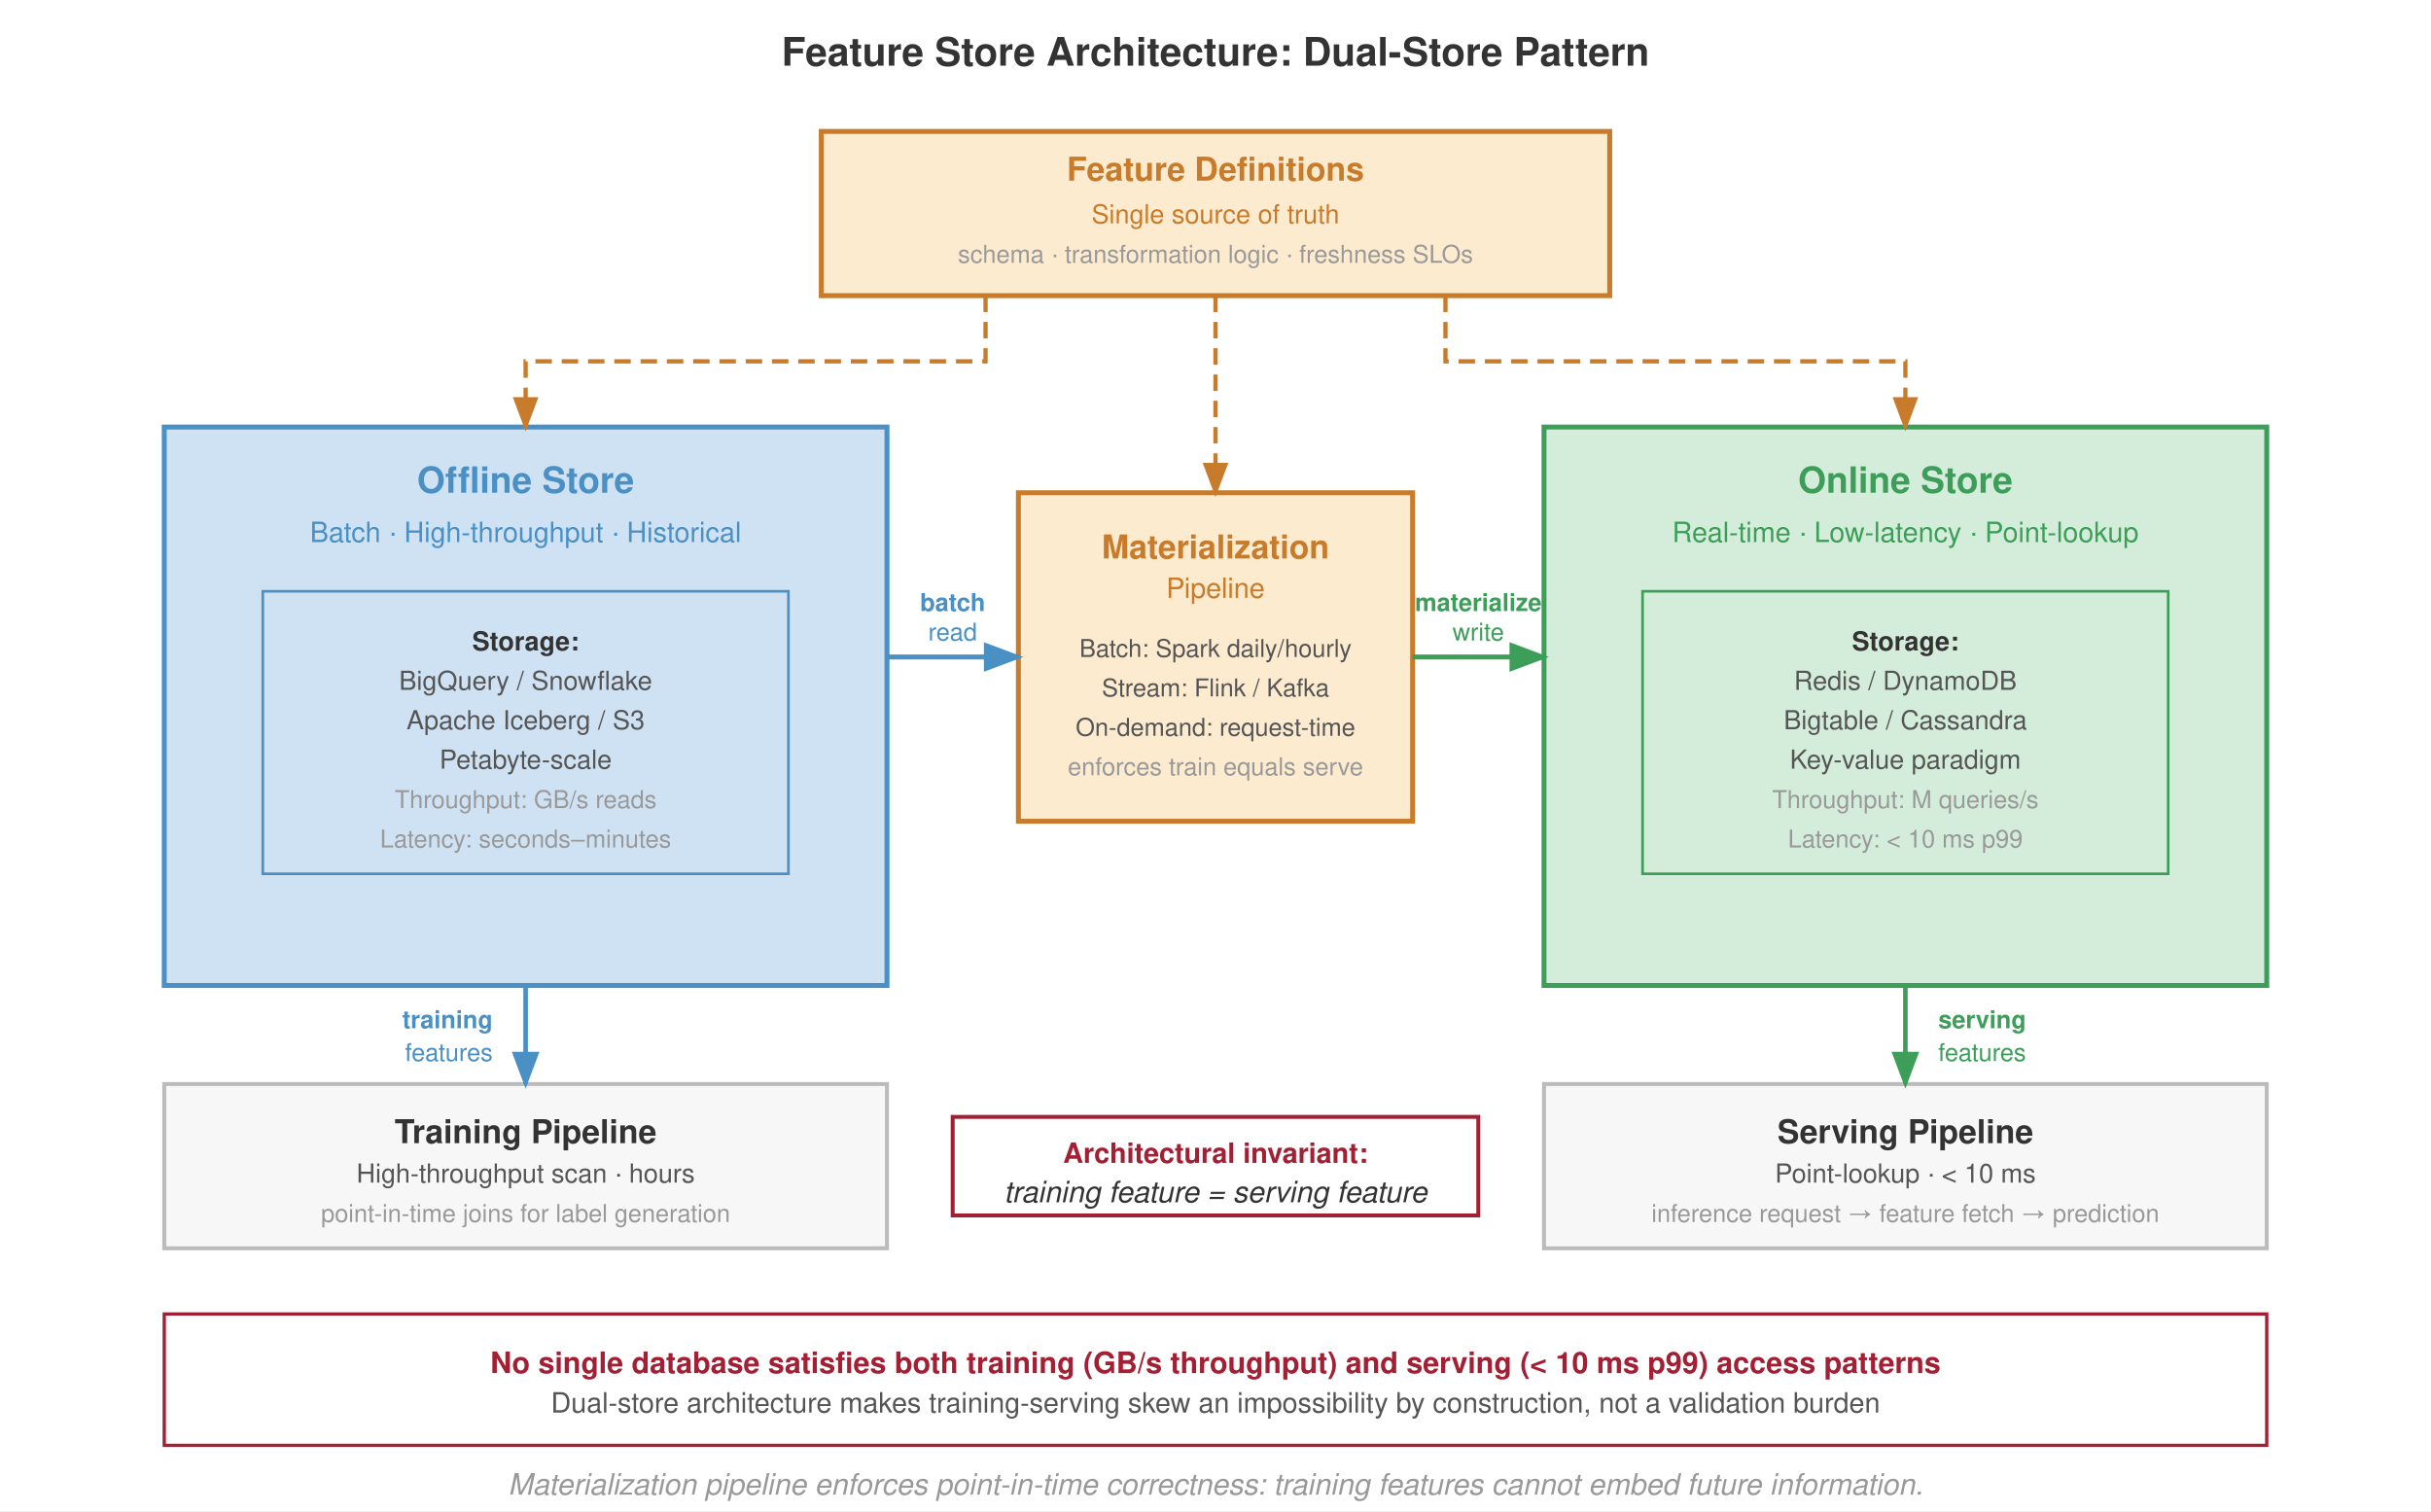
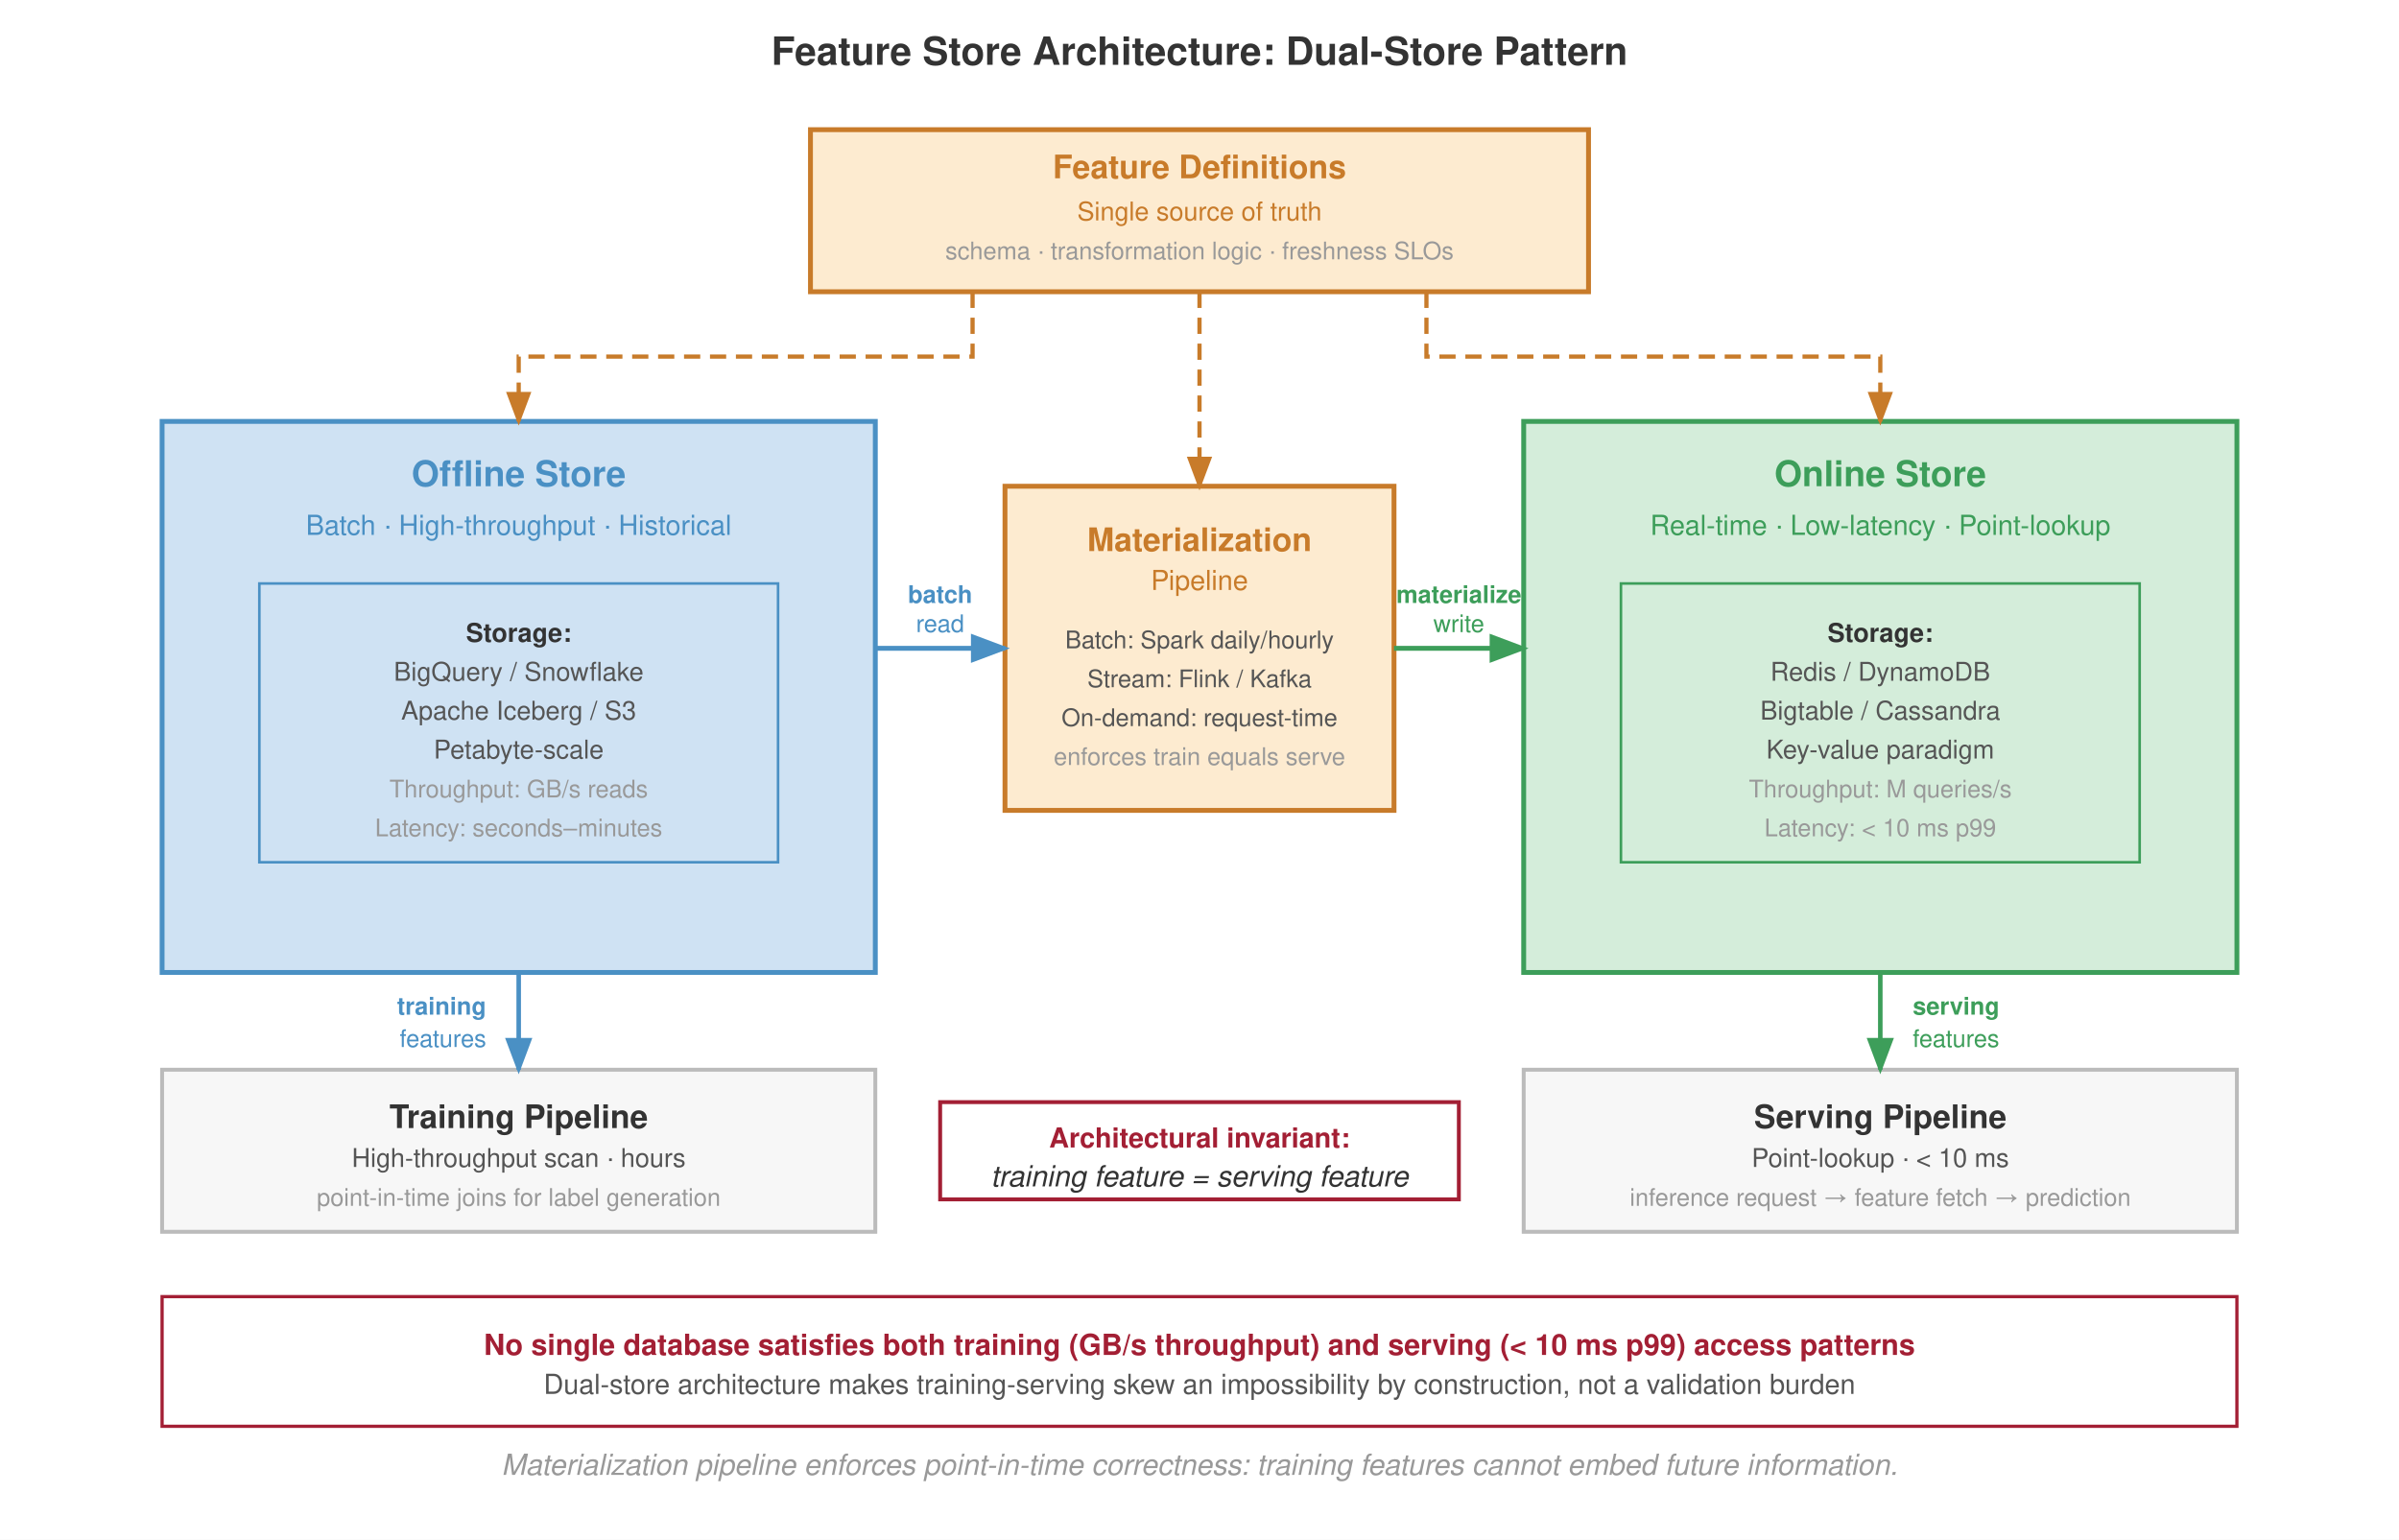
- <svg xmlns="http://www.w3.org/2000/svg" font-family="Helvetica Neue, Helvetica, Arial, sans-serif" viewBox="0 0 740 460">
+ <svg xmlns="http://www.w3.org/2000/svg" font-family="Helvetica Neue, Helvetica, Arial, sans-serif" viewBox="0 0 740 475">
+   <rect width="100%" height="100%" fill="#ffffff" />
  <rect width="740" height="460" fill="#fff" />
  <defs>
    <marker id="arrow" markerWidth="8" markerHeight="6" refX="7" refY="3" orient="auto">
      <path d="M0,0 L8,3 L0,6 Z" fill="#555" />
    </marker>
    <marker id="arrow-orange" markerWidth="8" markerHeight="6" refX="7" refY="3" orient="auto">
      <path d="M0,0 L8,3 L0,6 Z" fill="#c87b2a" />
    </marker>
    <marker id="arrow-blue" markerWidth="8" markerHeight="6" refX="7" refY="3" orient="auto">
      <path d="M0,0 L8,3 L0,6 Z" fill="#4a90c4" />
    </marker>
    <marker id="arrow-green" markerWidth="8" markerHeight="6" refX="7" refY="3" orient="auto">
      <path d="M0,0 L8,3 L0,6 Z" fill="#3d9e5a" />
    </marker>
  </defs>
  <text x="370" y="20" text-anchor="middle" font-size="12" font-weight="700" fill="#333">Feature Store Architecture: Dual-Store Pattern</text>
  <rect x="250" y="40" width="240" height="50" fill="#fdebd0" stroke="#c87b2a" stroke-width="1.5" />
  <text x="370" y="55" text-anchor="middle" font-size="10" font-weight="700" fill="#c87b2a">Feature Definitions</text>
  <text x="370" y="68" text-anchor="middle" font-size="8" fill="#c87b2a">Single source of truth</text>
  <text x="370" y="80" text-anchor="middle" font-size="7.5" fill="#999">schema · transformation logic · freshness SLOs</text>
  <rect x="50" y="130" width="220" height="170" fill="#cfe2f3" stroke="#4a90c4" stroke-width="1.5" />
  <text x="160" y="150" text-anchor="middle" font-size="11" font-weight="700" fill="#4a90c4">Offline Store</text>
  <text x="160" y="165" text-anchor="middle" font-size="8.5" fill="#4a90c4">Batch · High-throughput · Historical</text>
  <rect x="80" y="180" width="160" height="86" fill="#cfe2f3" stroke="#4a90c4" stroke-width="0.8" />
  <text x="160" y="198" text-anchor="middle" font-size="8" font-weight="700" fill="#333">Storage:</text>
  <text x="160" y="210" text-anchor="middle" font-size="8" fill="#555">BigQuery / Snowflake</text>
  <text x="160" y="222" text-anchor="middle" font-size="8" fill="#555">Apache Iceberg / S3</text>
  <text x="160" y="234" text-anchor="middle" font-size="8" fill="#555">Petabyte-scale</text>
  <text x="160" y="246" text-anchor="middle" font-size="7.5" fill="#999">Throughput: GB/s reads</text>
  <text x="160" y="258" text-anchor="middle" font-size="7.5" fill="#999">Latency: seconds–minutes</text>
  <rect x="310" y="150" width="120" height="100" fill="#fdebd0" stroke="#c87b2a" stroke-width="1.5" />
  <text x="370" y="170" text-anchor="middle" font-size="10" font-weight="700" fill="#c87b2a">Materialization</text>
  <text x="370" y="182" text-anchor="middle" font-size="8.5" fill="#c87b2a">Pipeline</text>
  <text x="370" y="200" text-anchor="middle" font-size="7.5" fill="#555">Batch: Spark daily/hourly</text>
  <text x="370" y="212" text-anchor="middle" font-size="7.5" fill="#555">Stream: Flink / Kafka</text>
  <text x="370" y="224" text-anchor="middle" font-size="7.5" fill="#555">On-demand: request-time</text>
  <text x="370" y="236" text-anchor="middle" font-size="7.5" fill="#999">enforces train equals serve</text>
  <rect x="470" y="130" width="220" height="170" fill="#d4edda" stroke="#3d9e5a" stroke-width="1.5" />
  <text x="580" y="150" text-anchor="middle" font-size="11" font-weight="700" fill="#3d9e5a">Online Store</text>
  <text x="580" y="165" text-anchor="middle" font-size="8.5" fill="#3d9e5a">Real-time · Low-latency · Point-lookup</text>
  <rect x="500" y="180" width="160" height="86" fill="#d4edda" stroke="#3d9e5a" stroke-width="0.8" />
  <text x="580" y="198" text-anchor="middle" font-size="8" font-weight="700" fill="#333">Storage:</text>
  <text x="580" y="210" text-anchor="middle" font-size="8" fill="#555">Redis / DynamoDB</text>
  <text x="580" y="222" text-anchor="middle" font-size="8" fill="#555">Bigtable / Cassandra</text>
  <text x="580" y="234" text-anchor="middle" font-size="8" fill="#555">Key-value paradigm</text>
  <text x="580" y="246" text-anchor="middle" font-size="7.5" fill="#999">Throughput: M queries/s</text>
  <text x="580" y="258" text-anchor="middle" font-size="7.5" fill="#999">Latency: &lt; 10 ms p99</text>
  <path d="M 300,90 L 300,110 L 160,110 L 160,130" stroke="#c87b2a" stroke-width="1.3" stroke-dasharray="5,3" fill="none" marker-end="url(#arrow-orange)" />
  <path d="M 440,90 L 440,110 L 580,110 L 580,130" stroke="#c87b2a" stroke-width="1.3" stroke-dasharray="5,3" fill="none" marker-end="url(#arrow-orange)" />
  <line x1="370" y1="90" x2="370" y2="150" stroke="#c87b2a" stroke-width="1.3" stroke-dasharray="5,3" marker-end="url(#arrow-orange)" />
  <line x1="270" y1="200" x2="310" y2="200" stroke="#4a90c4" stroke-width="1.5" marker-end="url(#arrow-blue)" />
  <line x1="430" y1="200" x2="470" y2="200" stroke="#3d9e5a" stroke-width="1.5" marker-end="url(#arrow-green)" />
  <text x="290" y="186" text-anchor="middle" font-size="7.5" fill="#4a90c4" font-weight="600">batch</text>
  <text x="290" y="195" text-anchor="middle" font-size="7.5" fill="#4a90c4">read</text>
  <text x="450" y="186" text-anchor="middle" font-size="7.5" fill="#3d9e5a" font-weight="600">materialize</text>
  <text x="450" y="195" text-anchor="middle" font-size="7.5" fill="#3d9e5a">write</text>
  <rect x="50" y="330" width="220" height="50" fill="#f7f7f7" stroke="#bbb" stroke-width="1.2" />
  <text x="160" y="348" text-anchor="middle" font-size="10" font-weight="700" fill="#333">Training Pipeline</text>
  <text x="160" y="360" text-anchor="middle" font-size="8" fill="#555">High-throughput scan · hours</text>
  <text x="160" y="372" text-anchor="middle" font-size="7.5" fill="#999">point-in-time joins for label generation</text>
  <line x1="160" y1="300" x2="160" y2="330" stroke="#4a90c4" stroke-width="1.4" marker-end="url(#arrow-blue)" />
  <text x="150" y="313" text-anchor="end" font-size="7.5" fill="#4a90c4" font-weight="600">training</text>
  <text x="150" y="323" text-anchor="end" font-size="7.5" fill="#4a90c4">features</text>
  <rect x="470" y="330" width="220" height="50" fill="#f7f7f7" stroke="#bbb" stroke-width="1.2" />
  <text x="580" y="348" text-anchor="middle" font-size="10" font-weight="700" fill="#333">Serving Pipeline</text>
  <text x="580" y="360" text-anchor="middle" font-size="8" fill="#555">Point-lookup · &lt; 10 ms</text>
  <text x="580" y="372" text-anchor="middle" font-size="7.5" fill="#999">inference request → feature fetch → prediction</text>
  <line x1="580" y1="300" x2="580" y2="330" stroke="#3d9e5a" stroke-width="1.4" marker-end="url(#arrow-green)" />
  <text x="590" y="313" text-anchor="start" font-size="7.5" fill="#3d9e5a" font-weight="600">serving</text>
  <text x="590" y="323" text-anchor="start" font-size="7.5" fill="#3d9e5a">features</text>
  <rect x="290" y="340" width="160" height="30" fill="#fff" stroke="#a31f34" stroke-width="1.2" />
  <text x="370" y="354" text-anchor="middle" font-size="8.5" font-weight="700" fill="#a31f34">Architectural invariant:</text>
  <text x="370" y="366" text-anchor="middle" font-size="9" fill="#333" font-style="italic">training feature = serving feature</text>
  <rect x="50" y="400" width="640" height="40" fill="#fff" stroke="#a31f34" stroke-width="1.0" />
  <text x="370" y="418" text-anchor="middle" font-size="9" fill="#a31f34" font-weight="700">No single database satisfies both training (GB/s throughput) and serving (&lt; 10 ms p99) access patterns</text>
  <text x="370" y="430" text-anchor="middle" font-size="8.5" fill="#555">Dual-store architecture makes training-serving skew an impossibility by construction, not a validation burden</text>
  <text x="370" y="455" text-anchor="middle" font-size="9" fill="#999" font-style="italic">Materialization pipeline enforces point-in-time correctness: training features cannot embed future information.</text>
</svg>
